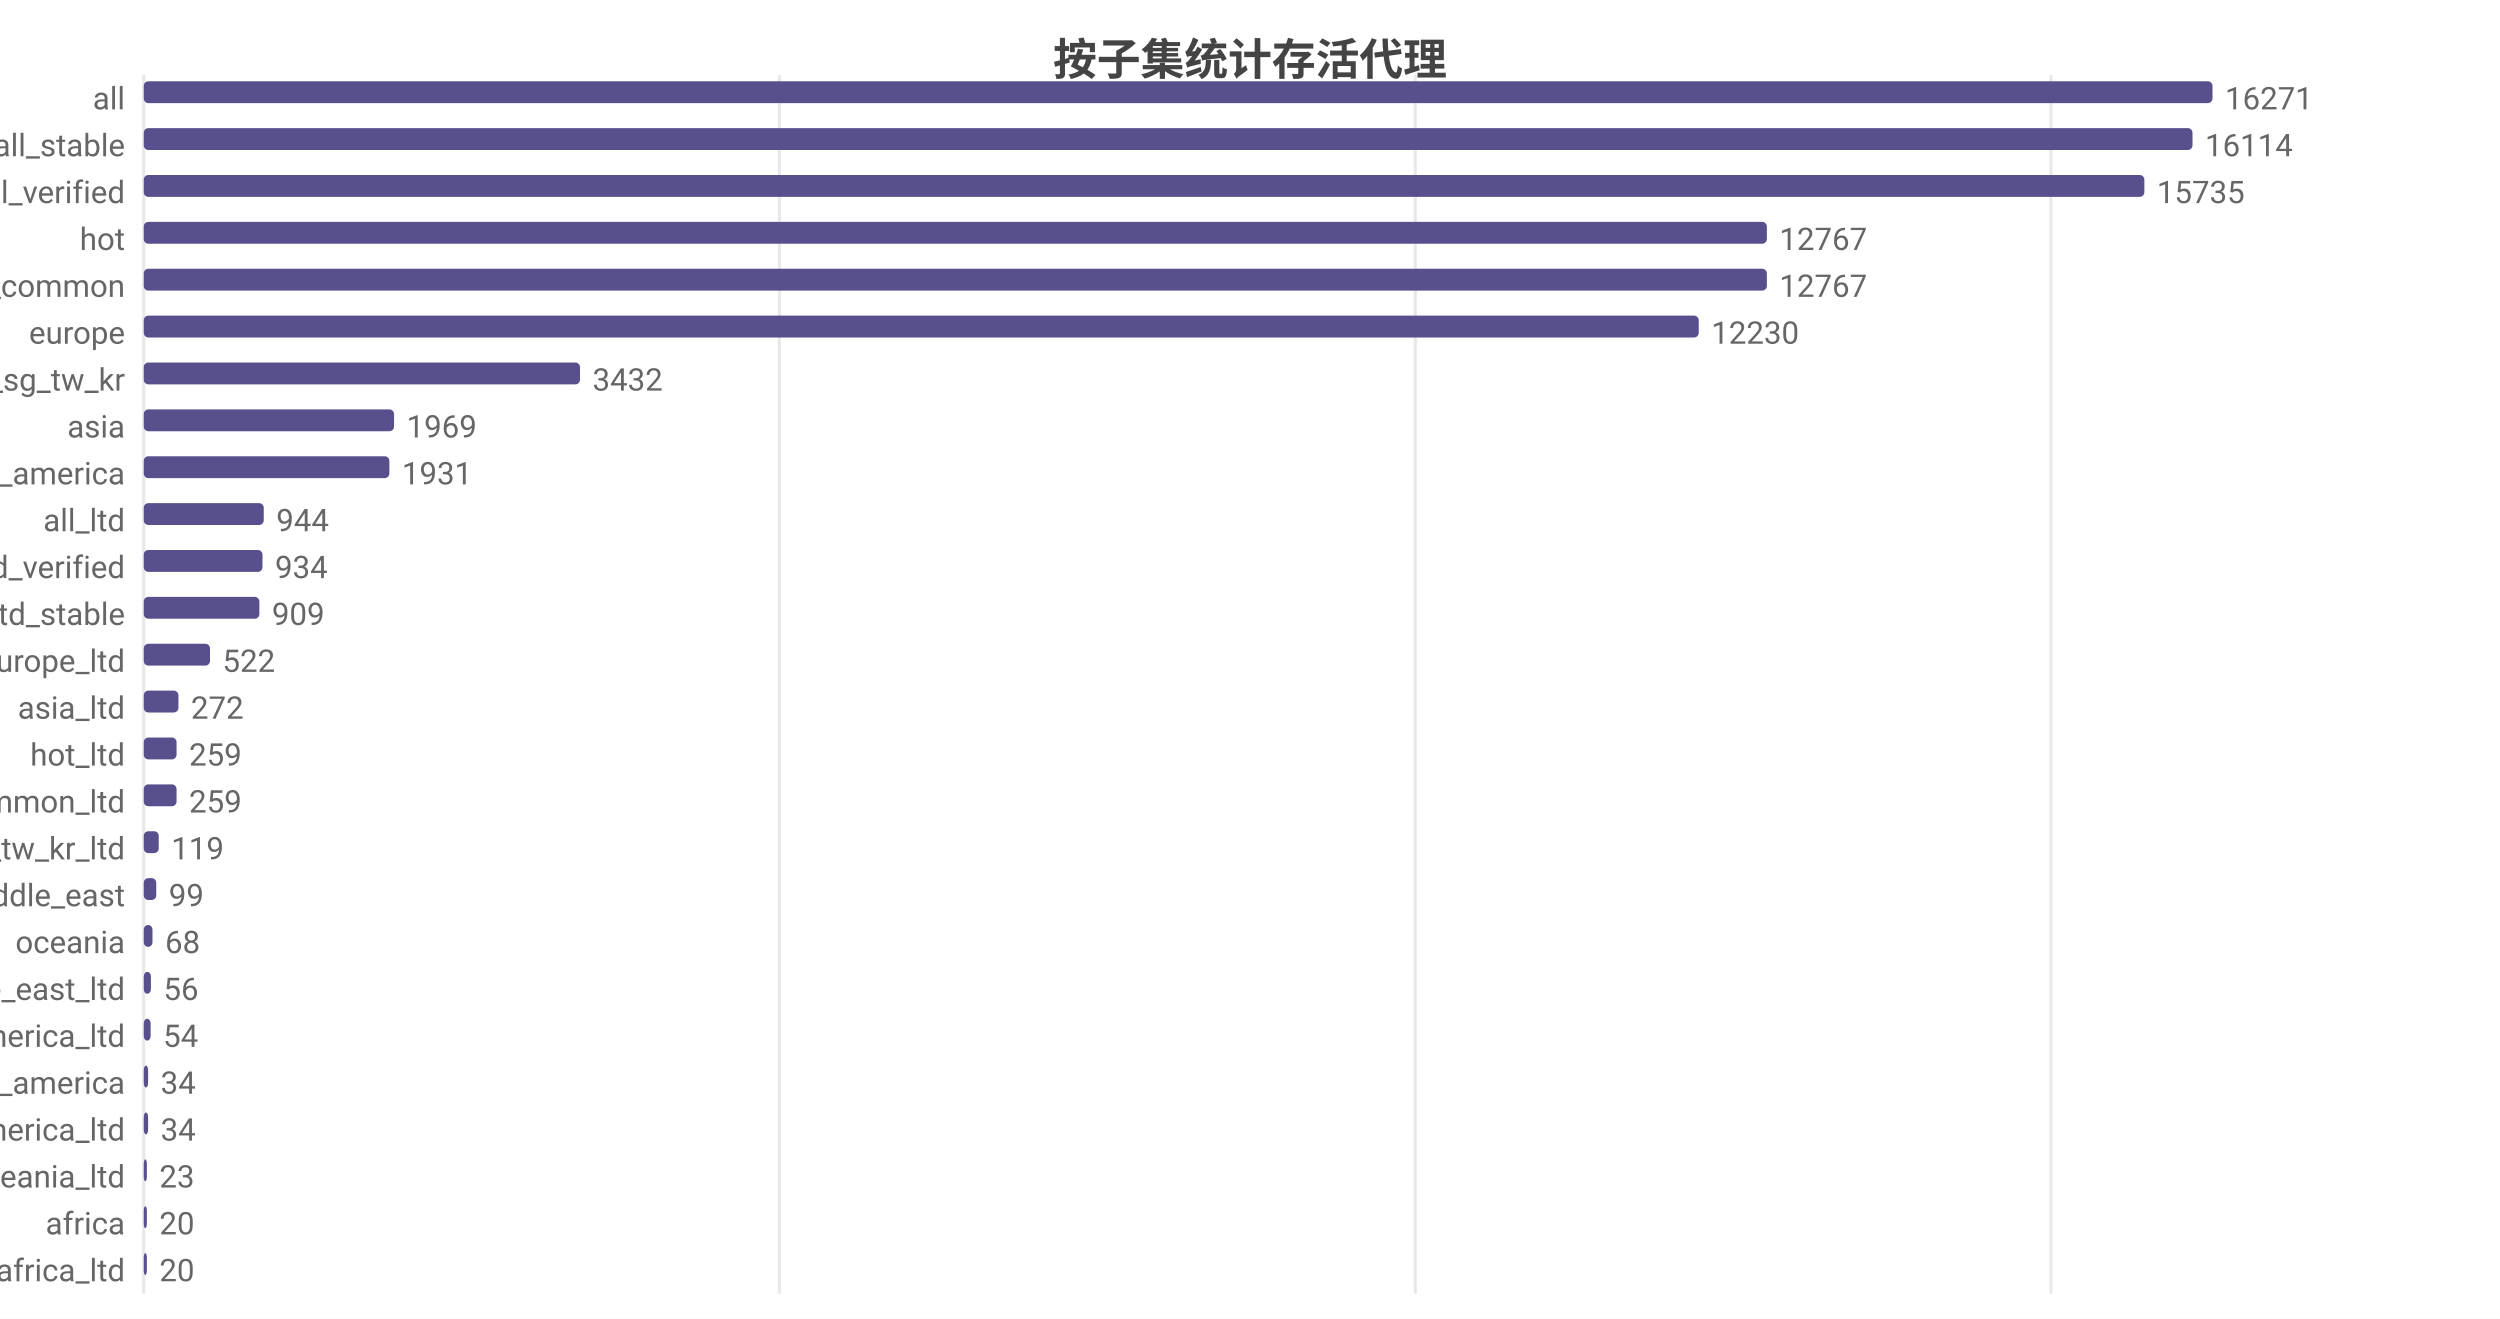
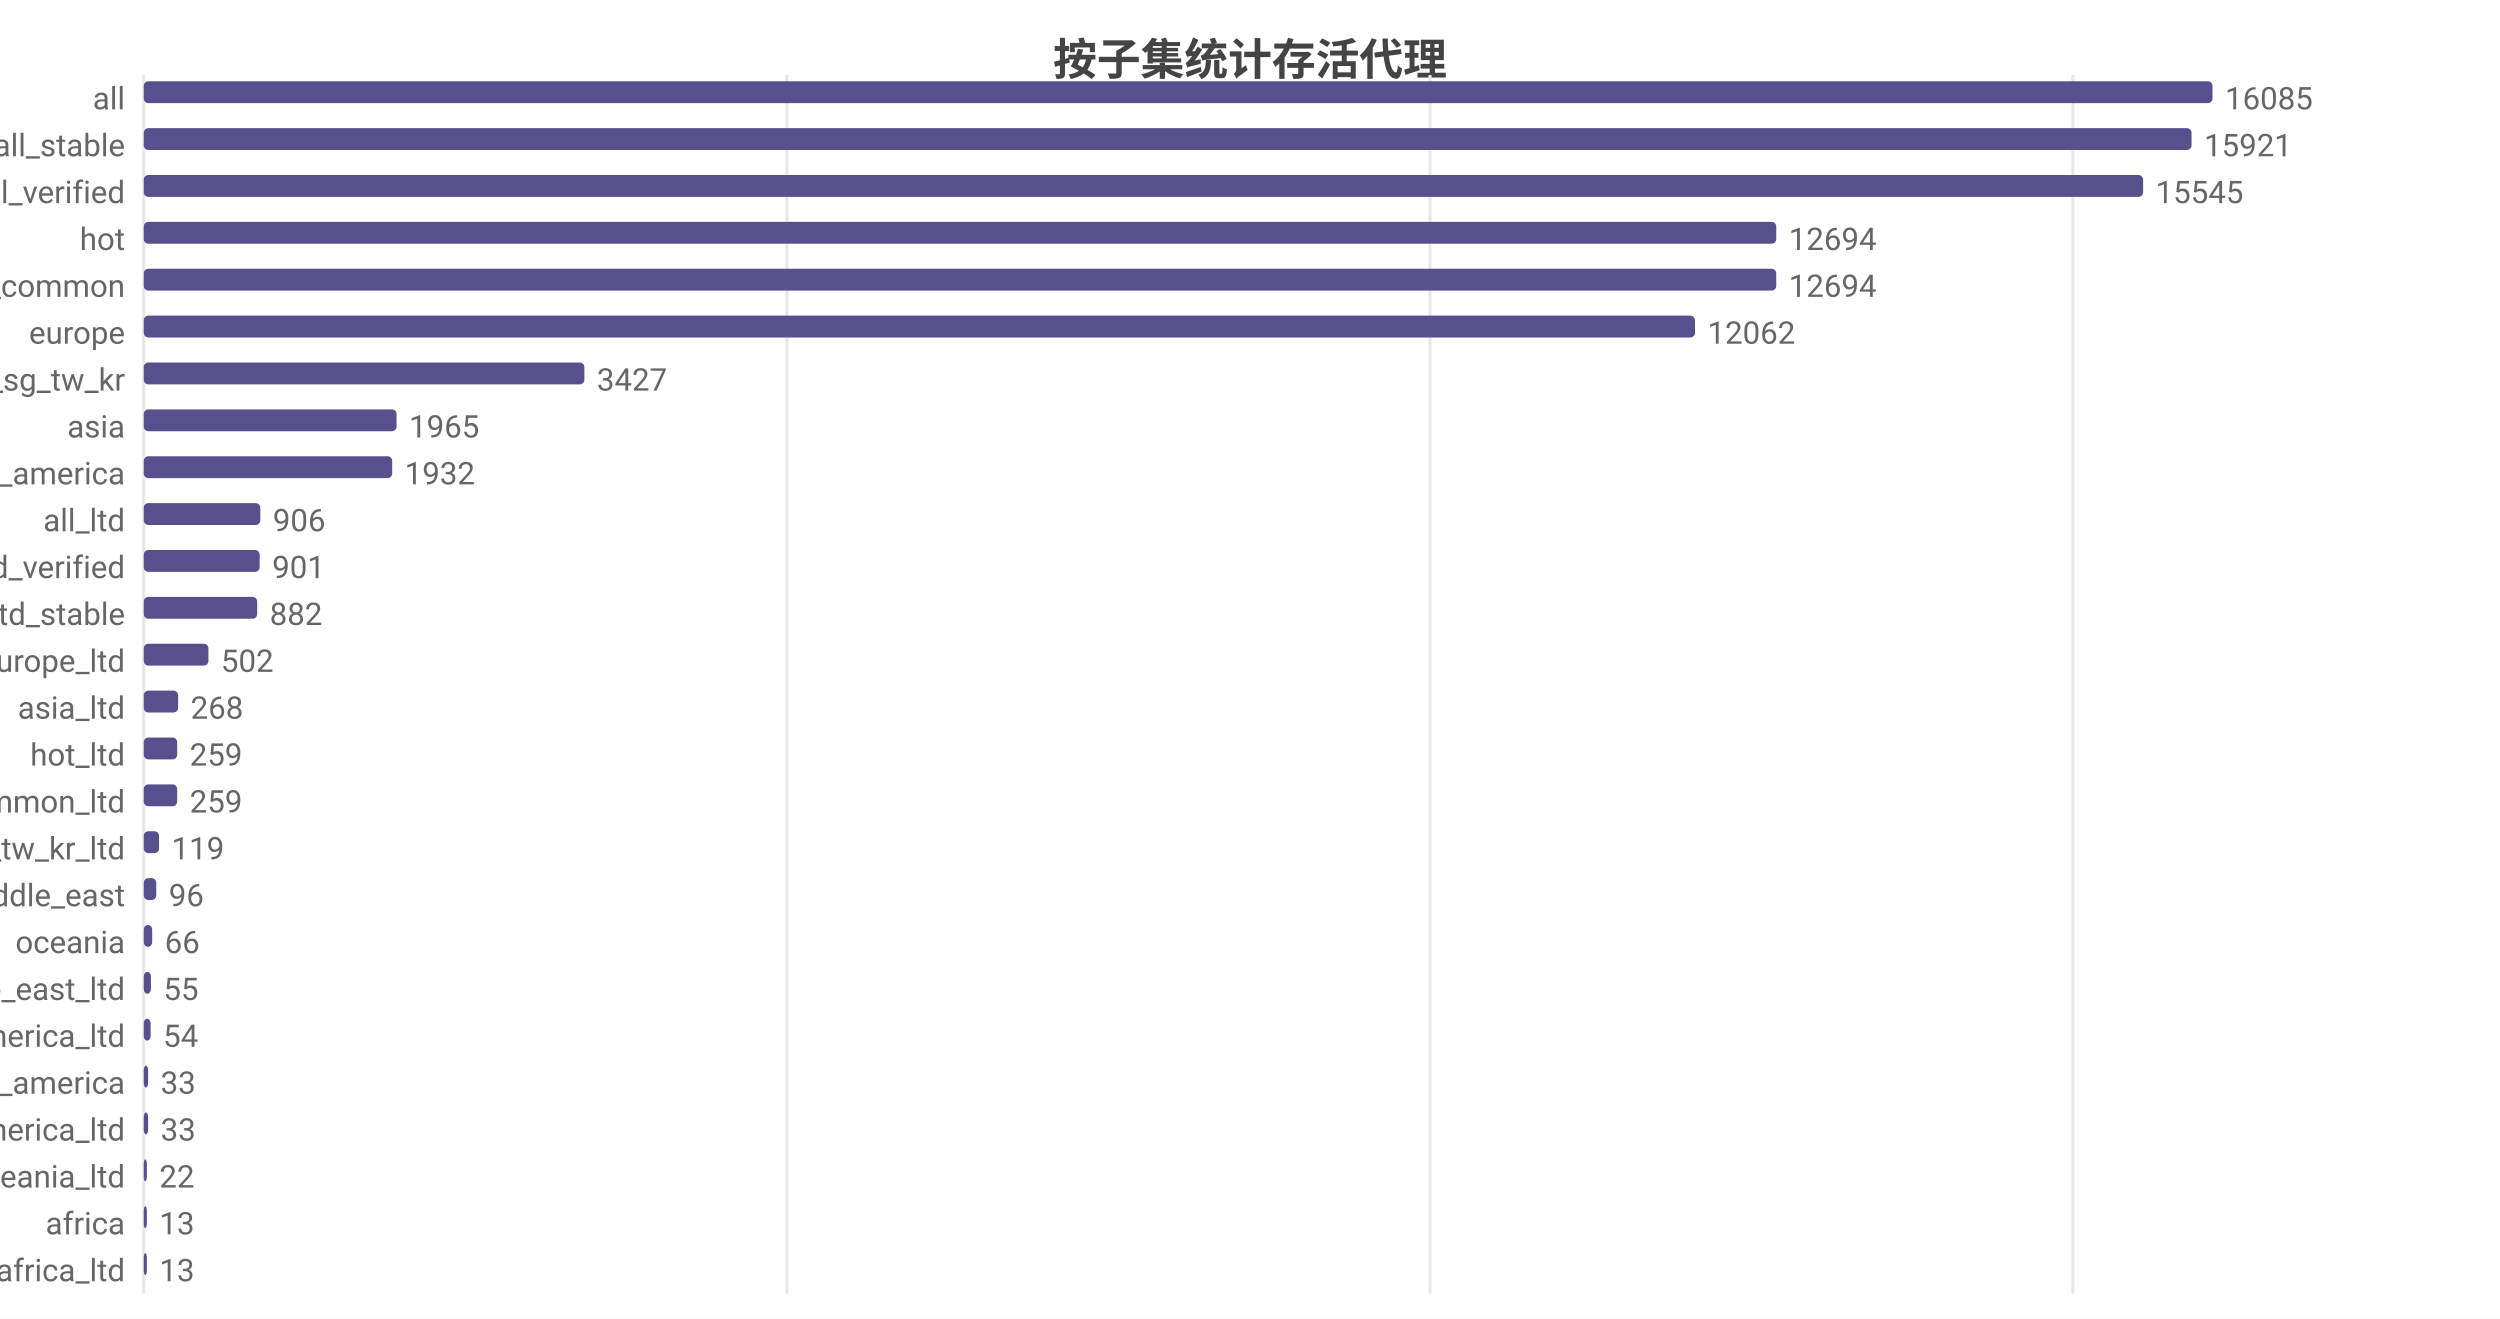
<svg xmlns="http://www.w3.org/2000/svg" width="800" height="422" viewBox="0 0 800 422">
  <rect width="800" height="422" fill="#ffffff" />
  <style>text{font-family:system-ui,-apple-system,'Segoe UI',Roboto,'PingFang SC','Microsoft YaHei','Noto Sans CJK SC',sans-serif}.g{stroke:#e8e8e8;stroke-width:1}.a{stroke:#999;stroke-width:1}.t{font-size:10px;fill:#666}.m{font-size:10px;text-anchor:middle;fill:#666}.e{font-size:10px;text-anchor:end;fill:#666}.l{font-size:11px;fill:#333}.tt{font-size:14px;font-weight:600;text-anchor:middle;fill:#444}.em{font-size:13px;text-anchor:middle;fill:#999}</style>
  <text class="tt" x="400.0" y="24">按子集统计存活代理</text>
  <line class="g" x1="46" y1="24" x2="46" y2="414" />
-   <line class="g" x1="249.4" y1="24" x2="249.4" y2="414" />
-   <line class="g" x1="452.9" y1="24" x2="452.9" y2="414" />
-   <line class="g" x1="656.3" y1="24" x2="656.3" y2="414" />
+   <line class="g" x1="251.8" y1="24" x2="251.8" y2="414" />
+   <line class="g" x1="457.6" y1="24" x2="457.6" y2="414" />
+   <line class="g" x1="663.3" y1="24" x2="663.3" y2="414" />
  <text class="e" x="40" y="35">all</text>
  <rect x="46" y="26" width="662" height="7" fill="#58508d" rx="1.5" />
-   <text class="t" x="712" y="35">16271</text>
+   <text class="t" x="712" y="35">16085</text>
  <text class="e" x="40" y="50">all_stable</text>
-   <rect x="46" y="41" width="655.6" height="7" fill="#58508d" rx="1.5" />
-   <text class="t" x="705.6" y="50">16114</text>
+   <rect x="46" y="41" width="655.3" height="7" fill="#58508d" rx="1.5" />
+   <text class="t" x="705.3" y="50">15921</text>
  <text class="e" x="40" y="65">all_verified</text>
-   <rect x="46" y="56" width="640.2" height="7" fill="#58508d" rx="1.5" />
-   <text class="t" x="690.2" y="65">15735</text>
+   <rect x="46" y="56" width="639.8" height="7" fill="#58508d" rx="1.5" />
+   <text class="t" x="689.8" y="65">15545</text>
  <text class="e" x="40" y="80">hot</text>
-   <rect x="46" y="71" width="519.4" height="7" fill="#58508d" rx="1.5" />
-   <text class="t" x="569.4" y="80">12767</text>
+   <rect x="46" y="71" width="522.4" height="7" fill="#58508d" rx="1.5" />
+   <text class="t" x="572.4" y="80">12694</text>
  <text class="e" x="40" y="95">cn_common</text>
-   <rect x="46" y="86" width="519.4" height="7" fill="#58508d" rx="1.5" />
-   <text class="t" x="569.4" y="95">12767</text>
+   <rect x="46" y="86" width="522.4" height="7" fill="#58508d" rx="1.5" />
+   <text class="t" x="572.4" y="95">12694</text>
  <text class="e" x="40" y="110">europe</text>
-   <rect x="46" y="101" width="497.6" height="7" fill="#58508d" rx="1.5" />
-   <text class="t" x="547.6" y="110">12230</text>
+   <rect x="46" y="101" width="496.4" height="7" fill="#58508d" rx="1.5" />
+   <text class="t" x="546.4" y="110">12062</text>
  <text class="e" x="40" y="125">hk_us_jp_sg_tw_kr</text>
-   <rect x="46" y="116" width="139.6" height="7" fill="#58508d" rx="1.5" />
-   <text class="t" x="189.6" y="125">3432</text>
+   <rect x="46" y="116" width="141.0" height="7" fill="#58508d" rx="1.5" />
+   <text class="t" x="191.0" y="125">3427</text>
  <text class="e" x="40" y="140">asia</text>
-   <rect x="46" y="131" width="80.1" height="7" fill="#58508d" rx="1.5" />
-   <text class="t" x="130.1" y="140">1969</text>
+   <rect x="46" y="131" width="80.9" height="7" fill="#58508d" rx="1.5" />
+   <text class="t" x="130.9" y="140">1965</text>
  <text class="e" x="40" y="155">north_america</text>
-   <rect x="46" y="146" width="78.6" height="7" fill="#58508d" rx="1.5" />
-   <text class="t" x="128.6" y="155">1931</text>
+   <rect x="46" y="146" width="79.5" height="7" fill="#58508d" rx="1.5" />
+   <text class="t" x="129.5" y="155">1932</text>
  <text class="e" x="40" y="170">all_ltd</text>
-   <rect x="46" y="161" width="38.4" height="7" fill="#58508d" rx="1.5" />
-   <text class="t" x="88.4" y="170">944</text>
+   <rect x="46" y="161" width="37.3" height="7" fill="#58508d" rx="1.5" />
+   <text class="t" x="87.3" y="170">906</text>
  <text class="e" x="40" y="185">all_ltd_verified</text>
-   <rect x="46" y="176" width="38.0" height="7" fill="#58508d" rx="1.5" />
-   <text class="t" x="88.0" y="185">934</text>
+   <rect x="46" y="176" width="37.1" height="7" fill="#58508d" rx="1.5" />
+   <text class="t" x="87.1" y="185">901</text>
  <text class="e" x="40" y="200">all_ltd_stable</text>
-   <rect x="46" y="191" width="37.0" height="7" fill="#58508d" rx="1.5" />
-   <text class="t" x="87.0" y="200">909</text>
+   <rect x="46" y="191" width="36.3" height="7" fill="#58508d" rx="1.5" />
+   <text class="t" x="86.3" y="200">882</text>
  <text class="e" x="40" y="215">europe_ltd</text>
-   <rect x="46" y="206" width="21.2" height="7" fill="#58508d" rx="1.5" />
-   <text class="t" x="71.2" y="215">522</text>
+   <rect x="46" y="206" width="20.7" height="7" fill="#58508d" rx="1.5" />
+   <text class="t" x="70.7" y="215">502</text>
  <text class="e" x="40" y="230">asia_ltd</text>
-   <rect x="46" y="221" width="11.1" height="7" fill="#58508d" rx="1.5" />
-   <text class="t" x="61.1" y="230">272</text>
+   <rect x="46" y="221" width="11.0" height="7" fill="#58508d" rx="1.5" />
+   <text class="t" x="61.0" y="230">268</text>
  <text class="e" x="40" y="245">hot_ltd</text>
-   <rect x="46" y="236" width="10.5" height="7" fill="#58508d" rx="1.5" />
-   <text class="t" x="60.5" y="245">259</text>
+   <rect x="46" y="236" width="10.7" height="7" fill="#58508d" rx="1.5" />
+   <text class="t" x="60.7" y="245">259</text>
  <text class="e" x="40" y="260">cn_common_ltd</text>
-   <rect x="46" y="251" width="10.5" height="7" fill="#58508d" rx="1.5" />
-   <text class="t" x="60.5" y="260">259</text>
+   <rect x="46" y="251" width="10.7" height="7" fill="#58508d" rx="1.5" />
+   <text class="t" x="60.7" y="260">259</text>
  <text class="e" x="40" y="275">hk_us_jp_sg_tw_kr_ltd</text>
-   <rect x="46" y="266" width="4.8" height="7" fill="#58508d" rx="1.5" />
-   <text class="t" x="54.8" y="275">119</text>
+   <rect x="46" y="266" width="4.9" height="7" fill="#58508d" rx="1.5" />
+   <text class="t" x="54.9" y="275">119</text>
  <text class="e" x="40" y="290">middle_east</text>
  <rect x="46" y="281" width="4.0" height="7" fill="#58508d" rx="1.5" />
-   <text class="t" x="54.0" y="290">99</text>
+   <text class="t" x="54.0" y="290">96</text>
  <text class="e" x="40" y="305">oceania</text>
-   <rect x="46" y="296" width="2.8" height="7" fill="#58508d" rx="1.5" />
-   <text class="t" x="52.8" y="305">68</text>
+   <rect x="46" y="296" width="2.7" height="7" fill="#58508d" rx="1.5" />
+   <text class="t" x="52.7" y="305">66</text>
  <text class="e" x="40" y="320">middle_east_ltd</text>
  <rect x="46" y="311" width="2.3" height="7" fill="#58508d" rx="1.5" />
-   <text class="t" x="52.3" y="320">56</text>
+   <text class="t" x="52.3" y="320">55</text>
  <text class="e" x="40" y="335">north_america_ltd</text>
  <rect x="46" y="326" width="2.2" height="7" fill="#58508d" rx="1.5" />
  <text class="t" x="52.2" y="335">54</text>
  <text class="e" x="40" y="350">south_america</text>
  <rect x="46" y="341" width="1.4" height="7" fill="#58508d" rx="1.5" />
-   <text class="t" x="51.4" y="350">34</text>
+   <text class="t" x="51.4" y="350">33</text>
  <text class="e" x="40" y="365">south_america_ltd</text>
  <rect x="46" y="356" width="1.4" height="7" fill="#58508d" rx="1.5" />
-   <text class="t" x="51.4" y="365">34</text>
+   <text class="t" x="51.4" y="365">33</text>
  <text class="e" x="40" y="380">oceania_ltd</text>
  <rect x="46" y="371" width="1" height="7" fill="#58508d" rx="1.5" />
-   <text class="t" x="51" y="380">23</text>
+   <text class="t" x="51" y="380">22</text>
  <text class="e" x="40" y="395">africa</text>
  <rect x="46" y="386" width="1" height="7" fill="#58508d" rx="1.5" />
-   <text class="t" x="51" y="395">20</text>
+   <text class="t" x="51" y="395">13</text>
  <text class="e" x="40" y="410">africa_ltd</text>
  <rect x="46" y="401" width="1" height="7" fill="#58508d" rx="1.5" />
-   <text class="t" x="51" y="410">20</text>
+   <text class="t" x="51" y="410">13</text>
</svg>
